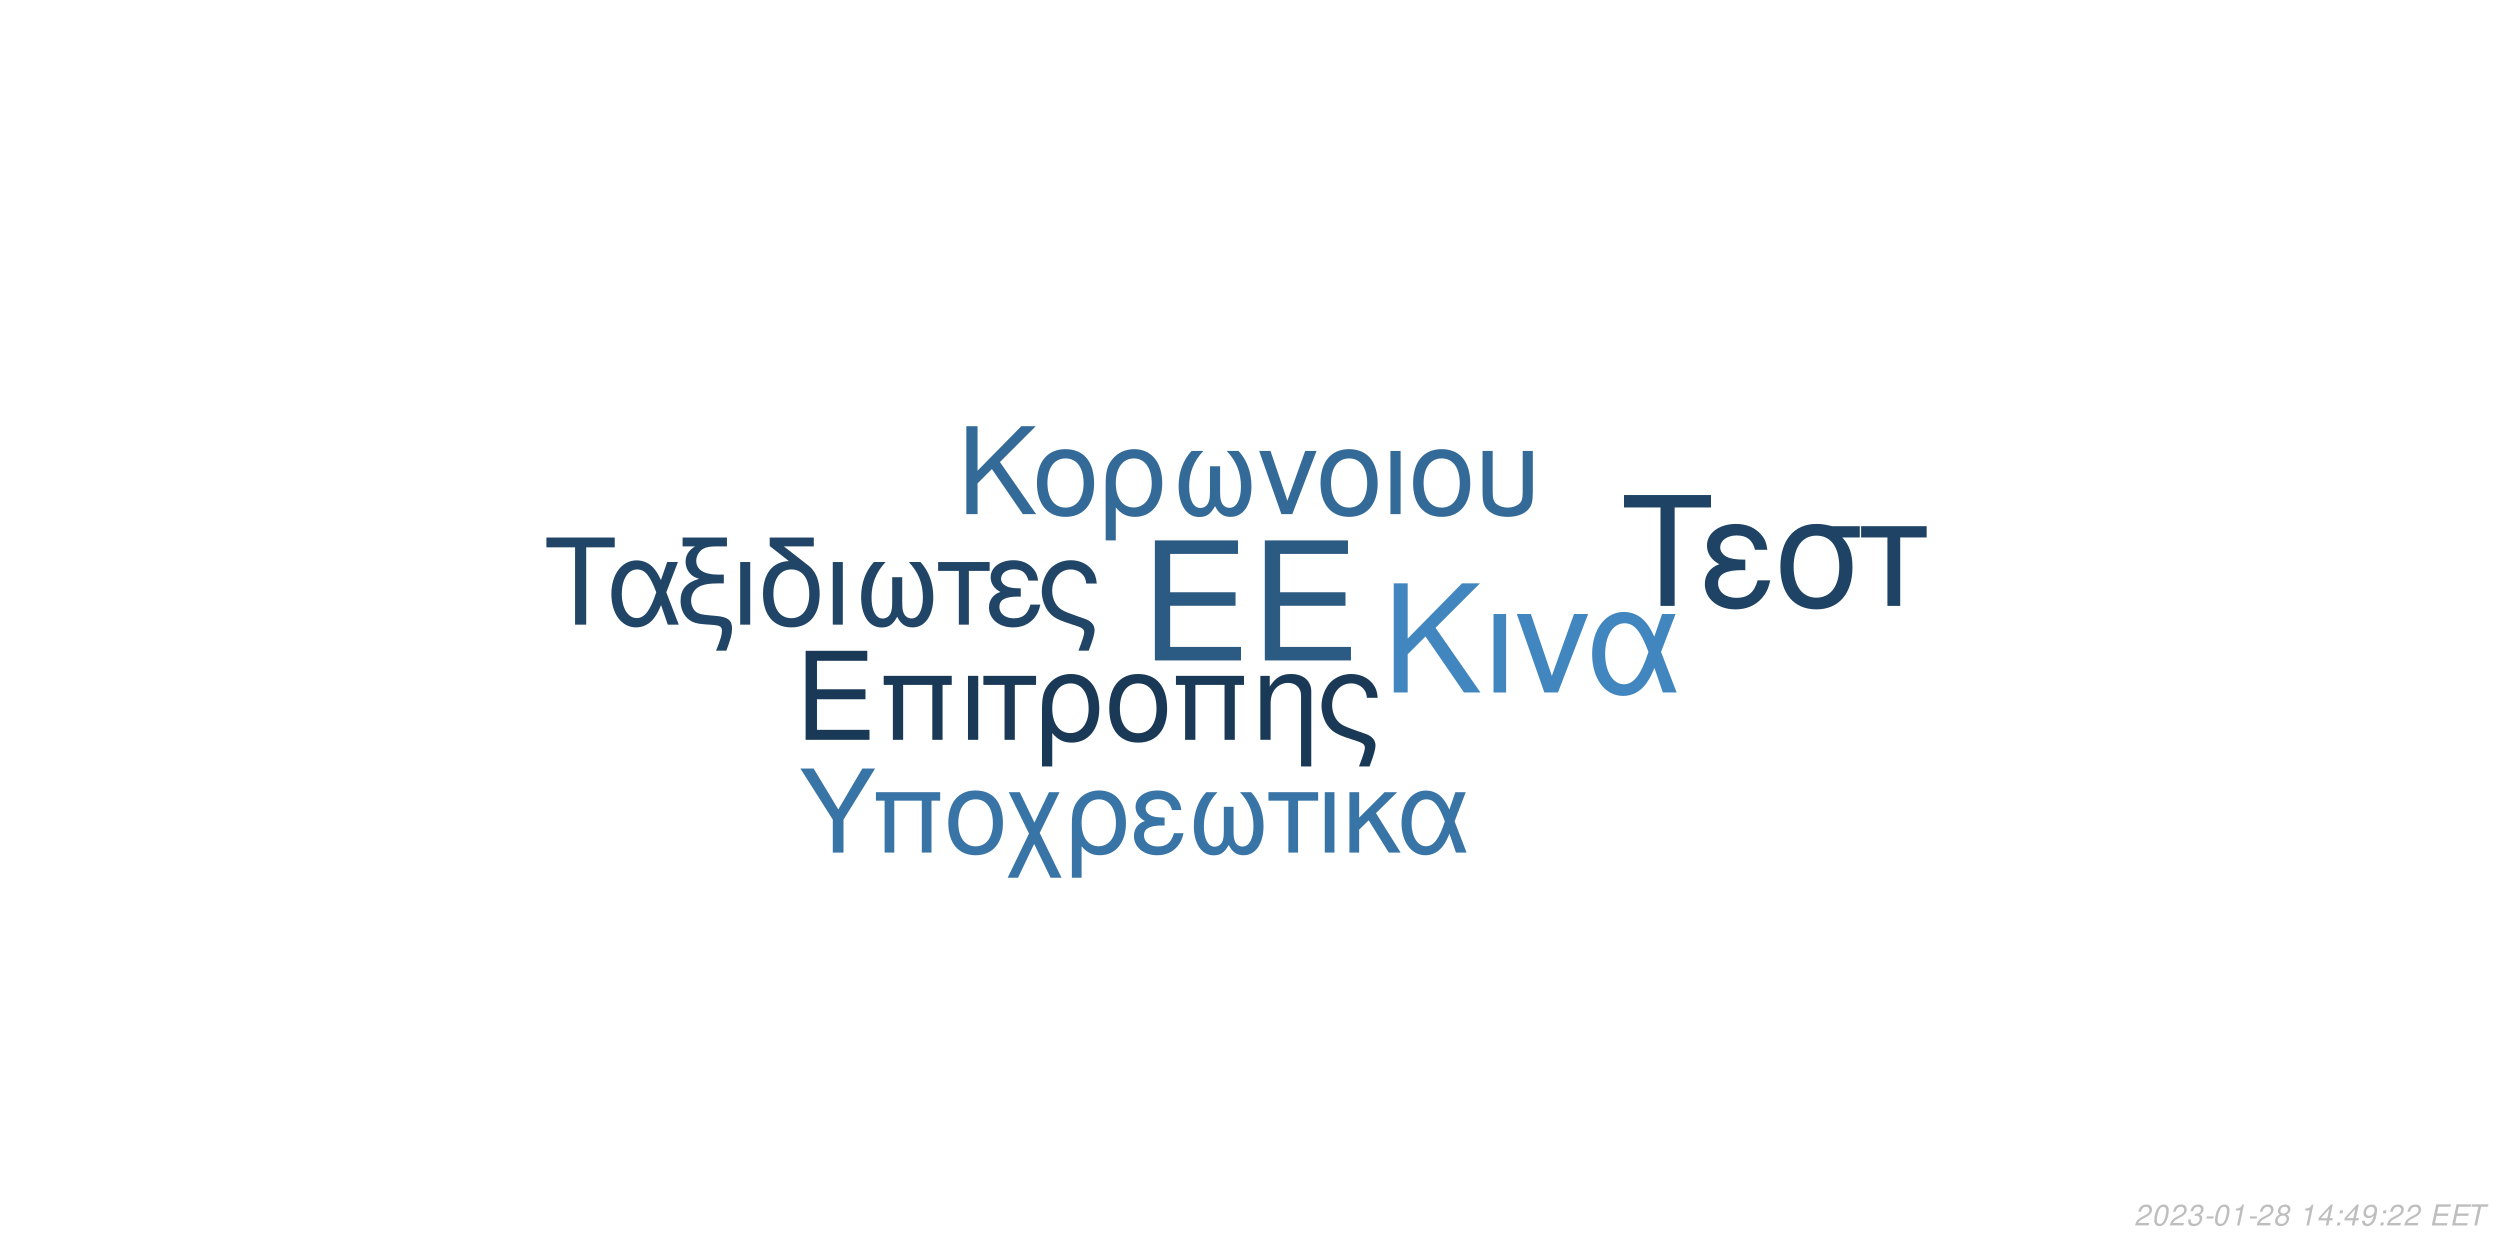
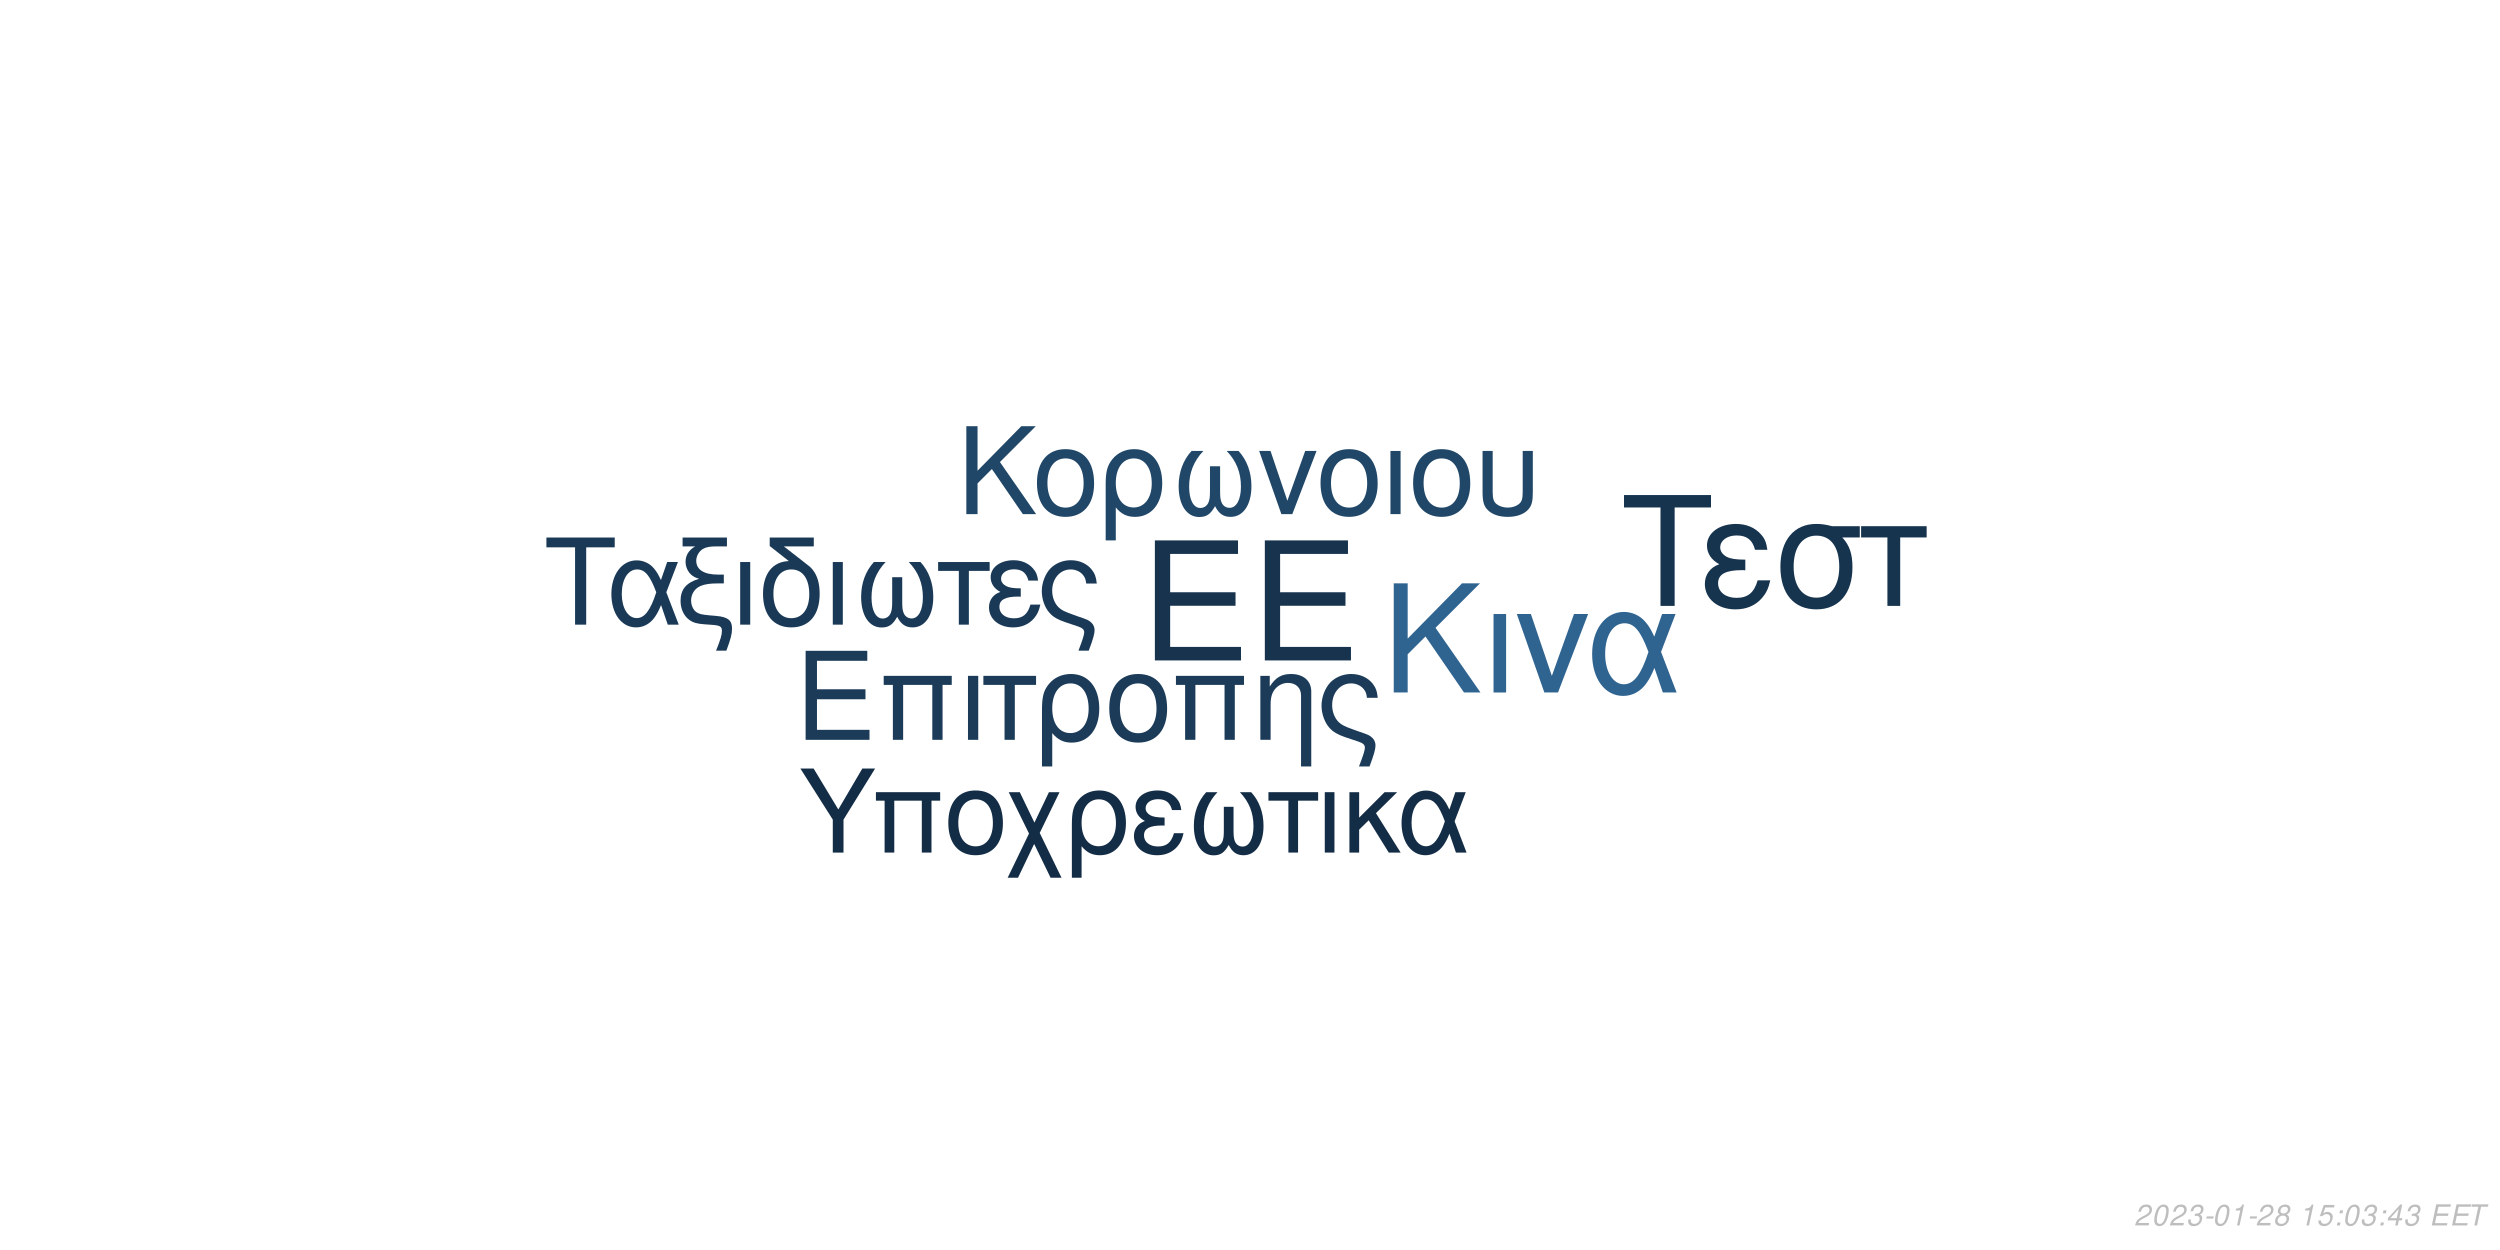
<svg xmlns="http://www.w3.org/2000/svg" xmlns:xlink="http://www.w3.org/1999/xlink" width="864pt" height="432pt" viewBox="0 0 864 432" version="1.1">
  <defs>
    <g>
      <symbol overflow="visible" id="glyph0-0">
        <path style="stroke:none;" d="" />
      </symbol>
      <symbol overflow="visible" id="glyph0-1">
        <path style="stroke:none;" d="M 10.406 -18.891 L 33 -18.891 L 33 -23.562 L 10.406 -23.562 L 10.406 -36.812 L 33.859 -36.812 L 33.859 -41.484 L 5.125 -41.484 L 5.125 0 L 34.891 0 L 34.891 -4.672 L 10.406 -4.672 Z M 10.406 -18.891 " />
      </symbol>
      <symbol overflow="visible" id="glyph1-0">
        <path style="stroke:none;" d="" />
      </symbol>
      <symbol overflow="visible" id="glyph1-1">
        <path style="stroke:none;" d="M 7.719 -14.016 L 24.484 -14.016 L 24.484 -17.469 L 7.719 -17.469 L 7.719 -27.312 L 25.109 -27.312 L 25.109 -30.766 L 3.797 -30.766 L 3.797 0 L 25.875 0 L 25.875 -3.453 L 7.719 -3.453 Z M 7.719 -14.016 " />
      </symbol>
      <symbol overflow="visible" id="glyph1-2">
        <path style="stroke:none;" d="M 26.297 -22.109 L 2.781 -22.109 L 2.781 -18.984 L 5.953 -18.984 L 5.953 0 L 9.5 0 L 9.5 -18.984 L 19.578 -18.984 L 19.578 0 L 23.125 0 L 23.125 -18.984 L 26.297 -18.984 Z M 26.297 -22.109 " />
      </symbol>
      <symbol overflow="visible" id="glyph1-3">
        <path style="stroke:none;" d="M 2.906 0 L 6.453 0 L 6.453 -22.109 L 2.906 -22.109 Z M 2.906 0 " />
      </symbol>
      <symbol overflow="visible" id="glyph1-4">
        <path style="stroke:none;" d="M 6.547 0 L 10.094 0 L 10.094 -18.984 L 17.438 -18.984 L 17.438 -22.109 L -0.766 -22.109 L -0.766 -18.984 L 6.547 -18.984 Z M 6.547 0 " />
      </symbol>
      <symbol overflow="visible" id="glyph1-5">
        <path style="stroke:none;" d="M 2.484 9.203 L 6.031 9.203 L 6.031 -2.328 C 7.891 -0.047 9.922 0.969 12.75 0.969 C 18.531 0.969 22.281 -3.672 22.281 -10.797 C 22.281 -18.141 18.484 -22.75 12.484 -22.75 C 9.375 -22.75 6.625 -21.484 4.812 -19.203 C 3.031 -17.016 2.484 -14.891 2.484 -10.25 Z M 12.359 -19.5 C 16.203 -19.5 18.609 -16.125 18.609 -10.719 C 18.609 -5.656 16.078 -2.328 12.281 -2.328 C 8.438 -2.328 6.031 -5.609 6.031 -10.891 C 6.031 -16.156 8.484 -19.5 12.359 -19.5 Z M 12.359 -19.5 " />
      </symbol>
      <symbol overflow="visible" id="glyph1-6">
        <path style="stroke:none;" d="M 11.688 -22.75 C 5.438 -22.75 1.734 -18.312 1.734 -10.891 C 1.734 -3.422 5.438 0.969 11.734 0.969 C 17.984 0.969 21.734 -3.453 21.734 -10.719 C 21.734 -18.406 18.109 -22.75 11.688 -22.75 Z M 11.734 -19.5 C 15.703 -19.5 18.062 -16.25 18.062 -10.766 C 18.062 -5.531 15.609 -2.281 11.734 -2.281 C 7.812 -2.281 5.406 -5.531 5.406 -10.891 C 5.406 -16.25 7.812 -19.5 11.734 -19.5 Z M 11.734 -19.5 " />
      </symbol>
      <symbol overflow="visible" id="glyph1-7">
        <path style="stroke:none;" d="M 2.953 -22.109 L 2.953 0 L 6.5 0 L 6.5 -12.203 C 6.5 -14.859 7.047 -16.5 8.312 -17.859 C 9.453 -19.031 10.938 -19.672 12.484 -19.672 C 15.234 -19.672 17.016 -17.984 17.016 -15.312 L 17.016 9.203 L 20.547 9.203 L 20.547 -16.719 C 20.547 -20.391 17.812 -22.75 13.547 -22.75 C 10.25 -22.75 8.141 -21.484 6.203 -18.406 L 6.203 -22.109 Z M 2.953 -22.109 " />
      </symbol>
      <symbol overflow="visible" id="glyph1-8">
        <path style="stroke:none;" d="M 17.688 9.203 C 19.203 5.188 19.75 3.203 19.75 1.938 C 19.75 0.922 19.328 -0.047 18.656 -0.672 C 17.641 -1.609 17.469 -1.688 13.891 -2.906 L 11.984 -3.594 C 9.156 -4.594 8.062 -5.156 7.125 -6.031 C 5.656 -7.391 4.766 -9.672 4.766 -11.984 C 4.766 -16.297 7.547 -19.5 11.312 -19.5 C 13.125 -19.5 14.812 -18.703 15.781 -17.391 C 16.375 -16.625 16.625 -15.906 16.797 -14.516 L 20.516 -14.516 C 20.297 -16.844 19.828 -18.062 18.703 -19.5 C 17.016 -21.562 14.344 -22.75 11.359 -22.75 C 8.562 -22.75 6 -21.688 4.172 -19.875 C 2.328 -17.938 1.094 -14.766 1.094 -11.812 C 1.094 -8.953 2.188 -5.906 3.922 -4.047 C 5.156 -2.703 6.672 -1.812 9.25 -0.922 L 14.016 0.672 C 15.484 1.188 16.078 1.766 16.078 2.703 C 16.078 3.594 15.578 5.188 14.047 9.203 Z M 17.688 9.203 " />
      </symbol>
      <symbol overflow="visible" id="glyph2-0">
        <path style="stroke:none;" d="" />
      </symbol>
      <symbol overflow="visible" id="glyph2-1">
        <path style="stroke:none;" d="M 8.906 -13.203 L 15.062 -19.359 L 28.375 0 L 34.062 0 L 18.531 -22.359 L 33.906 -37.734 L 27.688 -37.734 L 8.906 -18.641 L 8.906 -37.734 L 4.094 -37.734 L 4.094 0 L 8.906 0 Z M 8.906 -13.203 " />
      </symbol>
      <symbol overflow="visible" id="glyph2-2">
        <path style="stroke:none;" d="M 3.578 0 L 7.922 0 L 7.922 -27.125 L 3.578 -27.125 Z M 3.578 0 " />
      </symbol>
      <symbol overflow="visible" id="glyph2-3">
        <path style="stroke:none;" d="M 14.859 0 L 25.266 -27.125 L 20.391 -27.125 L 12.734 -5.75 L 5.484 -27.125 L 0.625 -27.125 L 10.141 0 Z M 14.859 0 " />
      </symbol>
      <symbol overflow="visible" id="glyph2-4">
        <path style="stroke:none;" d="M 30.484 -27.125 L 25.828 -27.125 L 23.141 -19.312 C 21.953 -21.844 21.281 -22.984 20.078 -24.375 C 18.219 -26.609 15.484 -27.844 12.625 -27.844 C 6.219 -27.844 1.656 -21.797 1.656 -13.297 C 1.656 -4.766 6.062 1.188 12.375 1.188 C 15.531 1.188 18.422 -0.359 20.391 -3.156 C 21.484 -4.703 22.109 -5.906 23.188 -8.484 L 26.094 0 L 30.859 0 L 25.469 -14.031 Z M 21.125 -14.031 C 18.578 -6.156 16.047 -2.844 12.625 -2.844 C 8.859 -2.844 6.156 -7.203 6.156 -13.297 C 6.156 -19.672 8.859 -23.922 12.844 -23.922 C 16.203 -23.922 18.375 -21.328 21.125 -14.031 Z M 21.125 -14.031 " />
      </symbol>
      <symbol overflow="visible" id="glyph3-0">
        <path style="stroke:none;" d="" />
      </symbol>
      <symbol overflow="visible" id="glyph3-1">
        <path style="stroke:none;" d="M 7.172 -10.625 L 12.125 -15.578 L 22.828 0 L 27.406 0 L 14.906 -18 L 27.281 -30.375 L 22.281 -30.375 L 7.172 -15 L 7.172 -30.375 L 3.297 -30.375 L 3.297 0 L 7.172 0 Z M 7.172 -10.625 " />
      </symbol>
      <symbol overflow="visible" id="glyph3-2">
        <path style="stroke:none;" d="M 11.531 -22.453 C 5.375 -22.453 1.703 -18.078 1.703 -10.75 C 1.703 -3.375 5.375 0.953 11.578 0.953 C 17.75 0.953 21.453 -3.422 21.453 -10.578 C 21.453 -18.156 17.875 -22.453 11.531 -22.453 Z M 11.578 -19.25 C 15.5 -19.25 17.828 -16.031 17.828 -10.625 C 17.828 -5.453 15.406 -2.25 11.578 -2.25 C 7.703 -2.25 5.328 -5.453 5.328 -10.75 C 5.328 -16.031 7.703 -19.25 11.578 -19.25 Z M 11.578 -19.25 " />
      </symbol>
      <symbol overflow="visible" id="glyph3-3">
        <path style="stroke:none;" d="M 2.453 9.078 L 5.953 9.078 L 5.953 -2.297 C 7.797 -0.047 9.797 0.953 12.578 0.953 C 18.281 0.953 22 -3.625 22 -10.656 C 22 -17.906 18.25 -22.453 12.328 -22.453 C 9.25 -22.453 6.547 -21.203 4.75 -18.953 C 3 -16.781 2.453 -14.703 2.453 -10.125 Z M 12.203 -19.25 C 16 -19.25 18.375 -15.906 18.375 -10.578 C 18.375 -5.578 15.875 -2.297 12.125 -2.297 C 8.328 -2.297 5.953 -5.547 5.953 -10.75 C 5.953 -15.953 8.375 -19.25 12.203 -19.25 Z M 12.203 -19.25 " />
      </symbol>
      <symbol overflow="visible" id="glyph3-4">
        <path style="stroke:none;" d="M 14.5 -16.531 L 14.5 -8.203 C 14.5 -6.047 14.406 -5.25 14.078 -4.297 C 13.625 -2.922 12.5 -2.125 11.156 -2.125 C 8.797 -2.125 7.297 -4.953 7.297 -9.453 C 7.297 -14.328 8.875 -18.281 12.203 -21.828 L 8.125 -21.828 C 5.203 -18.625 3.672 -14.453 3.672 -9.672 C 3.672 -3.172 6.453 1 10.781 1 C 13.281 1 14.703 0.047 16.25 -2.75 C 17.578 -0.125 19.156 0.953 21.625 0.953 C 26 0.953 28.828 -3.203 28.828 -9.672 C 28.828 -14.453 27.281 -18.656 24.375 -21.828 L 20.281 -21.828 C 23.625 -18.328 25.203 -14.375 25.203 -9.5 C 25.203 -5.047 23.656 -2.172 21.281 -2.172 C 19.906 -2.172 18.875 -2.953 18.406 -4.297 C 18.078 -5.25 18 -6.078 18 -8.203 L 18 -16.531 Z M 14.5 -16.531 " />
      </symbol>
      <symbol overflow="visible" id="glyph3-5">
        <path style="stroke:none;" d="M 11.953 0 L 20.328 -21.828 L 16.406 -21.828 L 10.25 -4.625 L 4.422 -21.828 L 0.5 -21.828 L 8.172 0 Z M 11.953 0 " />
      </symbol>
      <symbol overflow="visible" id="glyph3-6">
        <path style="stroke:none;" d="M 2.875 0 L 6.375 0 L 6.375 -21.828 L 2.875 -21.828 Z M 2.875 0 " />
      </symbol>
      <symbol overflow="visible" id="glyph3-7">
        <path style="stroke:none;" d="M 2.703 -21.828 L 2.703 -7.703 C 2.703 -4.297 3.172 -2.75 4.5 -1.422 C 6 0.125 8.453 0.953 11.406 0.953 C 14.453 0.953 16.906 0.078 18.406 -1.5 C 19.703 -2.875 20.078 -4.328 20.078 -7.703 L 20.078 -21.828 L 16.578 -21.828 L 16.578 -7.703 C 16.578 -5.25 16.25 -4.203 15.125 -3.375 C 14.203 -2.672 12.828 -2.25 11.406 -2.25 C 10 -2.25 8.625 -2.672 7.672 -3.375 C 6.578 -4.172 6.203 -5.25 6.203 -7.703 L 6.203 -21.828 Z M 2.703 -21.828 " />
      </symbol>
      <symbol overflow="visible" id="glyph4-0">
        <path style="stroke:none;" d="" />
      </symbol>
      <symbol overflow="visible" id="glyph4-1">
        <path style="stroke:none;" d="M 14.625 -26.719 L 24.484 -26.719 L 24.484 -30.109 L 0.875 -30.109 L 0.875 -26.719 L 10.781 -26.719 L 10.781 0 L 14.625 0 Z M 14.625 -26.719 " />
      </symbol>
      <symbol overflow="visible" id="glyph4-2">
        <path style="stroke:none;" d="M 24.328 -21.641 L 20.609 -21.641 L 18.453 -15.406 C 17.516 -17.422 16.969 -18.328 16.016 -19.453 C 14.531 -21.234 12.344 -22.219 10.078 -22.219 C 4.953 -22.219 1.328 -17.391 1.328 -10.609 C 1.328 -3.797 4.828 0.953 9.875 0.953 C 12.391 0.953 14.703 -0.297 16.266 -2.516 C 17.141 -3.766 17.641 -4.703 18.5 -6.766 L 20.812 0 L 24.609 0 L 20.312 -11.188 Z M 16.844 -11.188 C 14.828 -4.922 12.797 -2.266 10.078 -2.266 C 7.062 -2.266 4.922 -5.734 4.922 -10.609 C 4.922 -15.688 7.062 -19.078 10.234 -19.078 C 12.922 -19.078 14.656 -17.016 16.844 -11.188 Z M 16.844 -11.188 " />
      </symbol>
      <symbol overflow="visible" id="glyph4-3">
        <path style="stroke:none;" d="M 1.938 -27.047 L 6.281 -27.047 C 4.094 -25.766 2.969 -24 2.969 -21.719 C 2.969 -20.078 3.672 -18.422 4.875 -17.297 C 5.656 -16.594 6.281 -16.266 7.641 -15.859 C 3.219 -14.531 1.234 -12.188 1.234 -8.219 C 1.234 -5.453 2.359 -3.016 4.25 -1.656 C 5.531 -0.703 6.938 -0.297 9.453 -0.125 L 11.859 0.047 C 14.906 0.25 15.531 0.625 15.531 2.188 C 15.531 3.516 15.078 5.078 13.5 9 L 17.062 9 C 18.547 5.031 19.031 3.219 19.031 1.359 C 19.031 -1.484 17.641 -2.641 13.594 -3.016 L 11.234 -3.219 C 8.594 -3.469 7.719 -3.672 6.812 -4.25 C 5.656 -5 4.875 -6.656 4.875 -8.344 C 4.875 -10.578 6.156 -12.547 8.172 -13.375 C 9.703 -14 11.391 -14.25 14.078 -14.25 L 16.188 -14.25 L 16.188 -17.297 L 14.203 -17.297 C 9.328 -17.297 6.656 -19 6.656 -22.094 C 6.656 -23.703 7.594 -25.359 9 -26.188 C 10.078 -26.797 11.391 -27.047 13.594 -27.047 L 17.266 -27.047 L 17.266 -30.109 L 1.938 -30.109 Z M 1.938 -27.047 " />
      </symbol>
      <symbol overflow="visible" id="glyph4-4">
        <path style="stroke:none;" d="M 2.844 0 L 6.312 0 L 6.312 -21.641 L 2.844 -21.641 Z M 2.844 0 " />
      </symbol>
      <symbol overflow="visible" id="glyph4-5">
        <path style="stroke:none;" d="M 10.656 -21.969 C 5.031 -21.766 1.734 -17.594 1.734 -10.656 C 1.734 -3.344 5.375 0.953 11.516 0.953 C 17.672 0.953 21.312 -3.344 21.312 -10.656 C 21.312 -14.203 20.531 -16.938 18.875 -19 C 18.172 -19.859 17.922 -20.078 15.031 -22.297 L 8.922 -27.047 L 19.281 -27.047 L 19.281 -30.109 L 4.047 -30.109 L 4.047 -27.172 Z M 11.516 -19.078 C 15.406 -19.078 17.719 -15.906 17.719 -10.531 C 17.719 -5.406 15.328 -2.234 11.516 -2.234 C 7.688 -2.234 5.328 -5.406 5.328 -10.656 C 5.328 -15.906 7.688 -19.078 11.516 -19.078 Z M 11.516 -19.078 " />
      </symbol>
      <symbol overflow="visible" id="glyph4-6">
        <path style="stroke:none;" d="M 14.375 -16.391 L 14.375 -8.141 C 14.375 -5.984 14.281 -5.203 13.953 -4.25 C 13.5 -2.891 12.391 -2.109 11.062 -2.109 C 8.719 -2.109 7.234 -4.922 7.234 -9.375 C 7.234 -14.203 8.797 -18.125 12.094 -21.641 L 8.047 -21.641 C 5.156 -18.453 3.641 -14.328 3.641 -9.578 C 3.641 -3.141 6.406 0.984 10.703 0.984 C 13.172 0.984 14.578 0.047 16.109 -2.719 C 17.422 -0.125 19 0.953 21.438 0.953 C 25.766 0.953 28.578 -3.188 28.578 -9.578 C 28.578 -14.328 27.047 -18.5 24.156 -21.641 L 20.109 -21.641 C 23.422 -18.172 24.984 -14.25 24.984 -9.422 C 24.984 -5 23.453 -2.141 21.109 -2.141 C 19.734 -2.141 18.703 -2.938 18.25 -4.25 C 17.922 -5.203 17.844 -6.031 17.844 -8.141 L 17.844 -16.391 Z M 14.375 -16.391 " />
      </symbol>
      <symbol overflow="visible" id="glyph4-7">
        <path style="stroke:none;" d="M 6.406 0 L 9.875 0 L 9.875 -18.578 L 17.062 -18.578 L 17.062 -21.641 L -0.75 -21.641 L -0.75 -18.578 L 6.406 -18.578 Z M 6.406 0 " />
      </symbol>
      <symbol overflow="visible" id="glyph4-8">
        <path style="stroke:none;" d="M 11.812 -12.547 C 9.203 -12.547 7.766 -12.797 6.734 -13.344 C 5.609 -13.953 5 -14.859 5 -15.859 C 5 -17.75 6.859 -19.125 9.453 -19.125 C 12.219 -19.125 13.75 -17.922 14.453 -15.234 L 17.797 -15.234 C 17.516 -17.266 17.094 -18.25 16.062 -19.406 C 14.453 -21.266 12.094 -22.266 9.297 -22.266 C 4.703 -22.266 1.406 -19.781 1.406 -16.391 C 1.406 -14.281 2.562 -12.469 4.75 -11.312 C 2.266 -10.453 0.828 -8.5 0.828 -5.953 C 0.828 -1.938 4.297 0.953 9.125 0.953 C 12.141 0.953 14.531 -0.078 16.359 -2.141 C 17.516 -3.516 18.094 -4.703 18.578 -6.938 L 15.156 -6.938 C 14.203 -3.594 12.516 -2.188 9.422 -2.188 C 6.438 -2.188 4.422 -3.797 4.422 -6.156 C 4.422 -8.594 6.438 -9.703 10.938 -9.703 C 11.062 -9.703 11.438 -9.703 11.812 -9.656 Z M 11.812 -12.547 " />
      </symbol>
      <symbol overflow="visible" id="glyph4-9">
        <path style="stroke:none;" d="M 17.297 9 C 18.797 5.078 19.328 3.141 19.328 1.906 C 19.328 0.906 18.906 -0.047 18.25 -0.656 C 17.266 -1.562 17.094 -1.656 13.594 -2.844 L 11.734 -3.516 C 8.969 -4.5 7.891 -5.031 6.984 -5.906 C 5.531 -7.234 4.672 -9.453 4.672 -11.734 C 4.672 -15.938 7.391 -19.078 11.062 -19.078 C 12.844 -19.078 14.5 -18.297 15.438 -17.016 C 16.016 -16.266 16.266 -15.562 16.438 -14.203 L 20.078 -14.203 C 19.859 -16.484 19.406 -17.672 18.297 -19.078 C 16.641 -21.109 14.047 -22.266 11.109 -22.266 C 8.391 -22.266 5.859 -21.234 4.094 -19.453 C 2.266 -17.547 1.078 -14.453 1.078 -11.562 C 1.078 -8.75 2.141 -5.781 3.844 -3.969 C 5.031 -2.641 6.531 -1.781 9.047 -0.906 L 13.703 0.656 C 15.156 1.156 15.734 1.734 15.734 2.641 C 15.734 3.516 15.234 5.078 13.75 9 Z M 17.297 9 " />
      </symbol>
      <symbol overflow="visible" id="glyph5-0">
        <path style="stroke:none;" d="" />
      </symbol>
      <symbol overflow="visible" id="glyph5-1">
        <path style="stroke:none;" d="M 18.609 -34.016 L 31.172 -34.016 L 31.172 -38.312 L 1.109 -38.312 L 1.109 -34.016 L 13.719 -34.016 L 13.719 0 L 18.609 0 Z M 18.609 -34.016 " />
      </symbol>
      <symbol overflow="visible" id="glyph5-2">
        <path style="stroke:none;" d="M 15.031 -15.984 C 11.719 -15.984 9.875 -16.297 8.562 -16.984 C 7.156 -17.766 6.359 -18.922 6.359 -20.188 C 6.359 -22.609 8.719 -24.344 12.031 -24.344 C 15.562 -24.344 17.5 -22.812 18.391 -19.391 L 22.656 -19.391 C 22.281 -21.969 21.766 -23.234 20.453 -24.703 C 18.391 -27.062 15.406 -28.328 11.828 -28.328 C 5.984 -28.328 1.781 -25.172 1.781 -20.875 C 1.781 -18.188 3.266 -15.875 6.047 -14.406 C 2.891 -13.297 1.047 -10.828 1.047 -7.562 C 1.047 -2.469 5.469 1.203 11.609 1.203 C 15.453 1.203 18.5 -0.109 20.812 -2.734 C 22.281 -4.469 23.016 -5.984 23.656 -8.828 L 19.297 -8.828 C 18.078 -4.578 15.922 -2.781 11.984 -2.781 C 8.203 -2.781 5.625 -4.828 5.625 -7.828 C 5.625 -10.938 8.203 -12.359 13.922 -12.359 C 14.094 -12.359 14.562 -12.359 15.031 -12.297 Z M 15.031 -15.984 " />
      </symbol>
      <symbol overflow="visible" id="glyph5-3">
        <path style="stroke:none;" d="M 30.594 -27.547 L 21.031 -27.547 C 18.547 -28.172 17.344 -28.328 15.5 -28.328 C 7.891 -28.328 3.156 -22.656 3.156 -13.562 C 3.156 -4.25 7.781 1.203 15.609 1.203 C 23.391 1.203 28.062 -4.312 28.062 -13.344 C 28.062 -17.969 27.062 -20.922 24.547 -23.656 L 30.594 -23.656 Z M 15.609 -24.281 C 20.609 -24.281 23.5 -20.297 23.5 -13.453 C 23.5 -6.891 20.5 -2.844 15.609 -2.844 C 10.719 -2.844 7.734 -6.891 7.734 -13.562 C 7.734 -20.234 10.719 -24.281 15.609 -24.281 Z M 15.609 -24.281 " />
      </symbol>
      <symbol overflow="visible" id="glyph5-4">
        <path style="stroke:none;" d="M 8.141 0 L 12.562 0 L 12.562 -23.656 L 21.703 -23.656 L 21.703 -27.547 L -0.953 -27.547 L -0.953 -23.656 L 8.141 -23.656 Z M 8.141 0 " />
      </symbol>
      <symbol overflow="visible" id="glyph6-0">
        <path style="stroke:none;" d="" />
      </symbol>
      <symbol overflow="visible" id="glyph6-1">
        <path style="stroke:none;" d="M 15.422 -11.391 L 26.344 -29.047 L 21.922 -29.047 L 13.625 -14.906 L 5.094 -29.047 L 0.516 -29.047 L 11.719 -11.391 L 11.719 0 L 15.422 0 Z M 15.422 -11.391 " />
      </symbol>
      <symbol overflow="visible" id="glyph6-2">
        <path style="stroke:none;" d="M 24.828 -20.875 L 2.625 -20.875 L 2.625 -17.938 L 5.625 -17.938 L 5.625 0 L 8.969 0 L 8.969 -17.938 L 18.484 -17.938 L 18.484 0 L 21.828 0 L 21.828 -17.938 L 24.828 -17.938 Z M 24.828 -20.875 " />
      </symbol>
      <symbol overflow="visible" id="glyph6-3">
        <path style="stroke:none;" d="M 11.031 -21.469 C 5.141 -21.469 1.641 -17.297 1.641 -10.281 C 1.641 -3.234 5.141 0.922 11.078 0.922 C 16.969 0.922 20.516 -3.266 20.516 -10.125 C 20.516 -17.375 17.094 -21.469 11.031 -21.469 Z M 11.078 -18.406 C 14.828 -18.406 17.047 -15.344 17.047 -10.156 C 17.047 -5.219 14.75 -2.156 11.078 -2.156 C 7.375 -2.156 5.094 -5.219 5.094 -10.281 C 5.094 -15.344 7.375 -18.406 11.078 -18.406 Z M 11.078 -18.406 " />
      </symbol>
      <symbol overflow="visible" id="glyph6-4">
        <path style="stroke:none;" d="M 10.406 -10.359 L 5.344 -20.875 L 1.516 -20.875 L 8.531 -6.578 L 1.156 8.688 L 4.734 8.688 L 10.312 -2.984 L 15.984 8.688 L 19.766 8.688 L 12.234 -6.781 L 19.078 -20.875 L 15.422 -20.875 Z M 10.406 -10.359 " />
      </symbol>
      <symbol overflow="visible" id="glyph6-5">
        <path style="stroke:none;" d="M 2.344 8.688 L 5.703 8.688 L 5.703 -2.188 C 7.453 -0.047 9.359 0.922 12.031 0.922 C 17.484 0.922 21.031 -3.469 21.031 -10.203 C 21.031 -17.141 17.453 -21.469 11.797 -21.469 C 8.844 -21.469 6.25 -20.281 4.547 -18.125 C 2.875 -16.062 2.344 -14.062 2.344 -9.688 Z M 11.672 -18.406 C 15.297 -18.406 17.578 -15.219 17.578 -10.125 C 17.578 -5.344 15.188 -2.188 11.594 -2.188 C 7.969 -2.188 5.703 -5.297 5.703 -10.281 C 5.703 -15.266 8.016 -18.406 11.672 -18.406 Z M 11.672 -18.406 " />
      </symbol>
      <symbol overflow="visible" id="glyph6-6">
        <path style="stroke:none;" d="M 11.391 -12.109 C 8.891 -12.109 7.484 -12.359 6.5 -12.875 C 5.422 -13.469 4.828 -14.344 4.828 -15.297 C 4.828 -17.141 6.609 -18.453 9.125 -18.453 C 11.797 -18.453 13.266 -17.297 13.953 -14.703 L 17.172 -14.703 C 16.891 -16.656 16.5 -17.609 15.5 -18.734 C 13.953 -20.516 11.672 -21.469 8.969 -21.469 C 4.547 -21.469 1.359 -19.078 1.359 -15.812 C 1.359 -13.781 2.469 -12.031 4.578 -10.922 C 2.188 -10.078 0.797 -8.203 0.797 -5.734 C 0.797 -1.875 4.141 0.922 8.812 0.922 C 11.719 0.922 14.031 -0.078 15.781 -2.078 C 16.891 -3.391 17.453 -4.547 17.938 -6.688 L 14.625 -6.688 C 13.703 -3.469 12.078 -2.109 9.078 -2.109 C 6.219 -2.109 4.266 -3.672 4.266 -5.938 C 4.266 -8.281 6.219 -9.359 10.562 -9.359 C 10.672 -9.359 11.031 -9.359 11.391 -9.328 Z M 11.391 -12.109 " />
      </symbol>
      <symbol overflow="visible" id="glyph6-7">
        <path style="stroke:none;" d="M 13.859 -15.812 L 13.859 -7.844 C 13.859 -5.781 13.781 -5.016 13.469 -4.109 C 13.031 -2.797 11.953 -2.031 10.672 -2.031 C 8.406 -2.031 6.969 -4.734 6.969 -9.047 C 6.969 -13.703 8.484 -17.484 11.672 -20.875 L 7.766 -20.875 C 4.984 -17.812 3.5 -13.828 3.5 -9.25 C 3.5 -3.031 6.172 0.953 10.312 0.953 C 12.703 0.953 14.062 0.047 15.547 -2.625 C 16.812 -0.125 18.328 0.922 20.672 0.922 C 24.859 0.922 27.578 -3.062 27.578 -9.25 C 27.578 -13.828 26.094 -17.844 23.312 -20.875 L 19.406 -20.875 C 22.594 -17.531 24.109 -13.75 24.109 -9.078 C 24.109 -4.828 22.625 -2.078 20.359 -2.078 C 19.047 -2.078 18.047 -2.828 17.609 -4.109 C 17.297 -5.016 17.219 -5.812 17.219 -7.844 L 17.219 -15.812 Z M 13.859 -15.812 " />
      </symbol>
      <symbol overflow="visible" id="glyph6-8">
        <path style="stroke:none;" d="M 6.172 0 L 9.516 0 L 9.516 -17.938 L 16.453 -17.938 L 16.453 -20.875 L -0.719 -20.875 L -0.719 -17.938 L 6.172 -17.938 Z M 6.172 0 " />
      </symbol>
      <symbol overflow="visible" id="glyph6-9">
        <path style="stroke:none;" d="M 2.75 0 L 6.094 0 L 6.094 -20.875 L 2.75 -20.875 Z M 2.75 0 " />
      </symbol>
      <symbol overflow="visible" id="glyph6-10">
        <path style="stroke:none;" d="M 5.625 -12.078 L 5.625 -20.875 L 2.266 -20.875 L 2.266 0 L 5.625 0 L 5.625 -7.922 L 8.922 -11.156 L 15.859 0 L 19.969 0 L 11.438 -13.625 L 18.766 -20.875 L 14.422 -20.875 Z M 5.625 -12.078 " />
      </symbol>
      <symbol overflow="visible" id="glyph6-11">
        <path style="stroke:none;" d="M 23.469 -20.875 L 19.875 -20.875 L 17.812 -14.859 C 16.891 -16.812 16.375 -17.688 15.453 -18.766 C 14.031 -20.484 11.906 -21.438 9.719 -21.438 C 4.781 -21.438 1.281 -16.781 1.281 -10.234 C 1.281 -3.672 4.656 0.922 9.516 0.922 C 11.953 0.922 14.188 -0.281 15.703 -2.438 C 16.531 -3.625 17.016 -4.547 17.844 -6.531 L 20.078 0 L 23.75 0 L 19.609 -10.797 Z M 16.25 -10.797 C 14.297 -4.734 12.359 -2.188 9.719 -2.188 C 6.812 -2.188 4.734 -5.531 4.734 -10.234 C 4.734 -15.141 6.812 -18.406 9.875 -18.406 C 12.469 -18.406 14.141 -16.422 16.25 -10.797 Z M 16.25 -10.797 " />
      </symbol>
      <symbol overflow="visible" id="glyph7-0">
        <path style="stroke:none;" d="" />
      </symbol>
      <symbol overflow="visible" id="glyph7-1">
        <path style="stroke:none;" d="M 5.234 -0.875 L 1.469 -0.875 C 1.625 -1.359 2.188 -1.875 3.109 -2.344 L 4.234 -2.938 C 5.125 -3.406 5.656 -3.875 5.969 -4.484 C 6.125 -4.797 6.219 -5.156 6.219 -5.484 C 6.219 -6.266 5.781 -6.906 5.109 -7.125 C 4.859 -7.188 4.594 -7.234 4.312 -7.234 C 2.766 -7.234 1.891 -6.453 1.484 -4.734 L 2.375 -4.734 C 2.484 -5.188 2.609 -5.484 2.797 -5.75 C 3.094 -6.203 3.609 -6.453 4.188 -6.453 C 4.891 -6.453 5.344 -6.031 5.344 -5.375 C 5.344 -4.703 4.859 -4.094 4.016 -3.656 L 2.984 -3.125 C 2.125 -2.688 1.453 -2.188 1.062 -1.703 C 0.766 -1.312 0.656 -1.047 0.344 -0.016 L 5.047 -0.016 Z M 5.234 -0.875 " />
      </symbol>
      <symbol overflow="visible" id="glyph7-2">
        <path style="stroke:none;" d="M 4.203 -7.234 C 3.375 -7.234 2.688 -6.812 2.125 -5.984 C 1.484 -5.047 0.984 -3.188 0.984 -1.734 C 0.984 -1.109 1.172 -0.562 1.484 -0.266 C 1.797 0.047 2.281 0.234 2.766 0.234 C 3.625 0.234 4.281 -0.156 4.859 -1.016 C 5.516 -1.953 6 -3.797 6 -5.266 C 6 -6.172 5.688 -6.766 5.047 -7.062 C 4.781 -7.188 4.516 -7.234 4.203 -7.234 Z M 4.094 -6.453 C 4.547 -6.453 4.875 -6.234 5.016 -5.797 C 5.094 -5.594 5.125 -5.406 5.125 -5.156 C 5.125 -4.375 4.906 -3.203 4.562 -2.234 C 4.312 -1.484 3.938 -0.953 3.5 -0.688 C 3.312 -0.594 3.125 -0.547 2.875 -0.547 C 2.438 -0.547 2.109 -0.781 1.969 -1.203 C 1.906 -1.406 1.875 -1.594 1.875 -1.828 C 1.875 -2.656 2.078 -3.75 2.422 -4.766 C 2.688 -5.547 3.031 -6.047 3.484 -6.312 C 3.656 -6.406 3.859 -6.453 4.094 -6.453 Z M 4.094 -6.453 " />
      </symbol>
      <symbol overflow="visible" id="glyph7-3">
        <path style="stroke:none;" d="M 2.922 -3.312 C 3.125 -3.344 3.234 -3.344 3.375 -3.344 C 4.125 -3.344 4.594 -3.062 4.672 -2.547 C 4.688 -2.516 4.688 -2.453 4.688 -2.406 C 4.688 -1.312 3.906 -0.547 2.781 -0.547 C 2.109 -0.547 1.688 -0.875 1.609 -1.438 C 1.594 -1.484 1.594 -1.516 1.594 -1.562 C 1.594 -1.719 1.609 -1.844 1.656 -2.094 L 0.766 -2.094 C 0.734 -1.797 0.719 -1.641 0.719 -1.469 C 0.719 -0.375 1.406 0.234 2.641 0.234 C 3.547 0.234 4.297 -0.078 4.812 -0.656 C 5.266 -1.156 5.562 -1.875 5.562 -2.547 C 5.562 -3.125 5.344 -3.453 4.797 -3.734 C 5.641 -4.234 6.016 -4.844 6.016 -5.734 C 6.016 -6.406 5.625 -6.922 4.984 -7.125 C 4.734 -7.188 4.484 -7.234 4.203 -7.234 C 3.375 -7.234 2.672 -6.938 2.188 -6.375 C 1.891 -6.031 1.703 -5.641 1.516 -4.906 L 2.391 -4.906 C 2.594 -5.766 2.906 -6.188 3.516 -6.375 C 3.688 -6.438 3.875 -6.453 4.078 -6.453 C 4.734 -6.453 5.141 -6.125 5.141 -5.578 C 5.141 -5.188 5.016 -4.797 4.797 -4.547 C 4.516 -4.234 4 -4.062 3.266 -4.062 L 3.078 -4.062 Z M 2.922 -3.312 " />
      </symbol>
      <symbol overflow="visible" id="glyph7-4">
        <path style="stroke:none;" d="M 3.516 -3.125 L 1.125 -3.125 L 0.969 -2.406 L 3.359 -2.406 Z M 3.516 -3.125 " />
      </symbol>
      <symbol overflow="visible" id="glyph7-5">
        <path style="stroke:none;" d="M 3.703 -5.188 L 2.594 0 L 3.469 0 L 5.016 -7.234 L 4.438 -7.234 C 3.906 -6.156 3.688 -6.016 2.234 -5.812 L 2.109 -5.188 Z M 3.703 -5.188 " />
      </symbol>
      <symbol overflow="visible" id="glyph7-6">
        <path style="stroke:none;" d="M 4.766 -3.797 C 5.078 -3.969 5.234 -4.078 5.438 -4.234 C 5.812 -4.594 6.062 -5.172 6.062 -5.734 C 6.062 -6.344 5.656 -6.906 5.062 -7.109 C 4.812 -7.188 4.547 -7.234 4.266 -7.234 C 2.812 -7.234 1.703 -6.219 1.703 -4.875 C 1.703 -4.406 1.875 -4.125 2.359 -3.812 C 1.297 -3.312 0.75 -2.516 0.75 -1.469 C 0.75 -0.438 1.547 0.234 2.812 0.234 C 3.656 0.234 4.359 -0.094 4.938 -0.734 C 5.359 -1.234 5.609 -1.859 5.609 -2.438 C 5.609 -3.047 5.312 -3.516 4.766 -3.797 Z M 4.109 -6.453 C 4.797 -6.453 5.188 -6.125 5.188 -5.578 C 5.188 -4.969 4.766 -4.406 4.188 -4.219 C 4.031 -4.172 3.875 -4.156 3.656 -4.156 C 3.062 -4.156 2.656 -4.422 2.594 -4.828 C 2.594 -4.875 2.594 -4.938 2.594 -4.984 C 2.594 -5.656 2.984 -6.203 3.578 -6.391 C 3.75 -6.438 3.922 -6.453 4.109 -6.453 Z M 3.453 -3.406 C 4.234 -3.406 4.734 -2.984 4.734 -2.312 C 4.734 -1.562 4.234 -0.875 3.516 -0.625 C 3.312 -0.562 3.109 -0.547 2.875 -0.547 C 2.234 -0.547 1.75 -0.875 1.656 -1.406 C 1.641 -1.469 1.625 -1.547 1.625 -1.625 C 1.625 -2.391 2.109 -3.047 2.844 -3.312 C 3.062 -3.375 3.25 -3.406 3.453 -3.406 Z M 3.453 -3.406 " />
      </symbol>
      <symbol overflow="visible" id="glyph7-7">
        <path style="stroke:none;" d="" />
      </symbol>
      <symbol overflow="visible" id="glyph7-8">
-         <path style="stroke:none;" d="M 3.625 -1.75 L 3.266 0 L 4.141 0 L 4.516 -1.75 L 5.562 -1.75 L 5.734 -2.531 L 4.688 -2.531 L 5.688 -7.234 L 5.016 -7.234 L 0.844 -2.672 L 0.641 -1.75 Z M 3.797 -2.531 L 1.594 -2.531 L 4.469 -5.703 Z M 3.797 -2.531 " />
+         <path style="stroke:none;" d="M 6.297 -7.094 L 2.594 -7.094 L 1.234 -3.234 L 2.047 -3.234 C 2.656 -3.766 2.938 -3.906 3.531 -3.906 C 3.984 -3.906 4.375 -3.734 4.562 -3.469 C 4.703 -3.266 4.797 -2.984 4.797 -2.688 C 4.797 -1.438 3.969 -0.547 2.828 -0.547 C 2.031 -0.547 1.609 -0.938 1.578 -1.734 L 0.703 -1.734 L 0.703 -1.516 C 0.703 -1.141 0.766 -0.844 0.891 -0.625 C 1.094 -0.266 1.484 0.016 1.969 0.141 C 2.203 0.203 2.453 0.234 2.703 0.234 C 3.656 0.234 4.391 -0.156 4.984 -0.922 C 5.422 -1.5 5.672 -2.234 5.672 -2.953 C 5.672 -3.688 5.297 -4.266 4.688 -4.516 C 4.406 -4.625 4.125 -4.672 3.812 -4.672 C 3.328 -4.672 2.906 -4.547 2.406 -4.234 L 3.109 -6.219 L 6.109 -6.219 Z M 6.297 -7.094 " />
      </symbol>
      <symbol overflow="visible" id="glyph7-9">
        <path style="stroke:none;" d="M 2.359 -1.031 L 1.312 -1.031 L 1.094 0 L 2.141 0 Z M 3.266 -5.234 L 2.219 -5.234 L 2 -4.203 L 3.047 -4.203 Z M 3.266 -5.234 " />
      </symbol>
      <symbol overflow="visible" id="glyph7-10">
-         <path style="stroke:none;" d="M 0.844 -1.656 C 0.844 -1.547 0.844 -1.438 0.844 -1.375 C 0.844 -0.406 1.531 0.234 2.578 0.234 C 3.203 0.234 3.766 0.016 4.297 -0.438 C 4.938 -1 5.312 -1.656 5.594 -2.719 C 5.844 -3.672 6.016 -4.766 6.016 -5.375 C 6.016 -6.094 5.641 -6.75 5.062 -7.031 C 4.766 -7.156 4.438 -7.234 4.062 -7.234 C 2.516 -7.234 1.297 -5.938 1.297 -4.266 C 1.297 -3.203 1.984 -2.547 3.047 -2.547 C 3.484 -2.547 3.953 -2.672 4.281 -2.891 C 4.406 -2.984 4.547 -3.078 4.828 -3.344 C 4.516 -1.891 4.062 -1.062 3.359 -0.703 C 3.156 -0.594 2.938 -0.547 2.703 -0.547 C 2.109 -0.547 1.719 -0.938 1.719 -1.547 L 1.719 -1.656 Z M 3.953 -6.453 C 4.625 -6.453 5.141 -5.953 5.141 -5.281 C 5.141 -4.453 4.688 -3.75 3.984 -3.453 C 3.766 -3.359 3.531 -3.312 3.297 -3.312 C 2.859 -3.312 2.453 -3.516 2.297 -3.828 C 2.203 -4 2.172 -4.203 2.172 -4.453 C 2.172 -5.25 2.609 -6 3.266 -6.312 C 3.5 -6.422 3.703 -6.453 3.953 -6.453 Z M 3.953 -6.453 " />
+         <path style="stroke:none;" d="M 3.625 -1.75 L 3.266 0 L 4.141 0 L 4.516 -1.75 L 5.562 -1.75 L 5.734 -2.531 L 4.688 -2.531 L 5.688 -7.234 L 5.016 -7.234 L 0.844 -2.672 L 0.641 -1.75 Z M 3.797 -2.531 L 1.594 -2.531 L 4.469 -5.703 Z M 3.797 -2.531 " />
      </symbol>
      <symbol overflow="visible" id="glyph7-11">
        <path style="stroke:none;" d="M 2.547 -3.312 L 6.5 -3.312 L 6.688 -4.141 L 2.719 -4.141 L 3.219 -6.469 L 7.344 -6.469 L 7.516 -7.297 L 2.453 -7.297 L 0.906 0 L 6.125 0 L 6.297 -0.812 L 2.016 -0.812 Z M 2.547 -3.312 " />
      </symbol>
      <symbol overflow="visible" id="glyph7-12">
        <path style="stroke:none;" d="M 4.938 -6.469 L 7.312 -6.469 L 7.484 -7.297 L 1.75 -7.297 L 1.578 -6.469 L 3.984 -6.469 L 2.609 0 L 3.547 0 Z M 4.938 -6.469 " />
      </symbol>
    </g>
  </defs>
  <g id="surface1">
    <rect x="0" y="0" width="864" height="432" style="fill:rgb(100%,100%,100%);fill-opacity:1;stroke:none;" />
-     <g style="fill:rgb(16.863%,35.294%,50.98%);fill-opacity:1;">
+     <g style="fill:rgb(9.02%,20%,30.588%);fill-opacity:1;">
      <use xlink:href="#glyph0-1" x="394" y="228.246" />
      <use xlink:href="#glyph0-1" x="432" y="228.246" />
    </g>
-     <g style="fill:rgb(10.196%,22.353%,33.725%);fill-opacity:1;">
+     <g style="fill:rgb(10.588%,23.137%,34.902%);fill-opacity:1;">
      <use xlink:href="#glyph1-1" x="274.625" y="255.683" />
      <use xlink:href="#glyph1-2" x="302.625" y="255.683" />
      <use xlink:href="#glyph1-3" x="331.625" y="255.683" />
      <use xlink:href="#glyph1-4" x="340.625" y="255.683" />
      <use xlink:href="#glyph1-5" x="357.625" y="255.683" />
      <use xlink:href="#glyph1-6" x="381.625" y="255.683" />
      <use xlink:href="#glyph1-2" x="403.625" y="255.683" />
      <use xlink:href="#glyph1-7" x="432.625" y="255.683" />
      <use xlink:href="#glyph1-8" x="455.625" y="255.683" />
    </g>
-     <g style="fill:rgb(25.49%,52.549%,74.51%);fill-opacity:1;">
+     <g style="fill:rgb(18.824%,39.216%,56.471%);fill-opacity:1;">
      <use xlink:href="#glyph2-1" x="477.586" y="239.327" />
      <use xlink:href="#glyph2-2" x="512.586" y="239.327" />
      <use xlink:href="#glyph2-3" x="523.586" y="239.327" />
      <use xlink:href="#glyph2-4" x="548.586" y="239.327" />
    </g>
-     <g style="fill:rgb(20%,41.569%,59.608%);fill-opacity:1;">
+     <g style="fill:rgb(12.941%,27.843%,40.784%);fill-opacity:1;">
      <use xlink:href="#glyph3-1" x="330.668" y="177.68" />
      <use xlink:href="#glyph3-2" x="356.668" y="177.68" />
      <use xlink:href="#glyph3-3" x="379.668" y="177.68" />
      <use xlink:href="#glyph3-4" x="403.668" y="177.68" />
      <use xlink:href="#glyph3-5" x="434.668" y="177.68" />
      <use xlink:href="#glyph3-2" x="454.668" y="177.68" />
      <use xlink:href="#glyph3-6" x="477.668" y="177.68" />
      <use xlink:href="#glyph3-2" x="486.668" y="177.68" />
      <use xlink:href="#glyph3-7" x="509.668" y="177.68" />
    </g>
-     <g style="fill:rgb(12.549%,27.059%,40%);fill-opacity:1;">
+     <g style="fill:rgb(10.196%,22.353%,33.725%);fill-opacity:1;">
      <use xlink:href="#glyph4-1" x="187.965" y="215.879" />
      <use xlink:href="#glyph4-2" x="209.965" y="215.879" />
      <use xlink:href="#glyph4-3" x="233.965" y="215.879" />
      <use xlink:href="#glyph4-4" x="252.965" y="215.879" />
      <use xlink:href="#glyph4-5" x="261.965" y="215.879" />
      <use xlink:href="#glyph4-4" x="284.965" y="215.879" />
      <use xlink:href="#glyph4-6" x="293.965" y="215.879" />
      <use xlink:href="#glyph4-7" x="324.965" y="215.879" />
      <use xlink:href="#glyph4-8" x="340.965" y="215.879" />
      <use xlink:href="#glyph4-9" x="358.965" y="215.879" />
    </g>
-     <g style="fill:rgb(12.157%,26.275%,39.216%);fill-opacity:1;">
+     <g style="fill:rgb(9.02%,20.392%,30.98%);fill-opacity:1;">
      <use xlink:href="#glyph5-1" x="560.148" y="209.399" />
      <use xlink:href="#glyph5-2" x="588.148" y="209.399" />
      <use xlink:href="#glyph5-3" x="612.148" y="209.399" />
      <use xlink:href="#glyph5-4" x="644.148" y="209.399" />
    </g>
-     <g style="fill:rgb(21.961%,45.49%,65.098%);fill-opacity:1;">
+     <g style="fill:rgb(7.843%,17.647%,27.451%);fill-opacity:1;">
      <use xlink:href="#glyph6-1" x="276.094" y="294.651" />
      <use xlink:href="#glyph6-2" x="300.094" y="294.651" />
      <use xlink:href="#glyph6-3" x="326.094" y="294.651" />
      <use xlink:href="#glyph6-4" x="347.094" y="294.651" />
      <use xlink:href="#glyph6-5" x="368.094" y="294.651" />
      <use xlink:href="#glyph6-6" x="391.094" y="294.651" />
      <use xlink:href="#glyph6-7" x="409.094" y="294.651" />
      <use xlink:href="#glyph6-8" x="439.094" y="294.651" />
      <use xlink:href="#glyph6-9" x="455.094" y="294.651" />
      <use xlink:href="#glyph6-10" x="464.094" y="294.651" />
      <use xlink:href="#glyph6-11" x="483.094" y="294.651" />
    </g>
    <g style="fill:rgb(74.51%,74.51%,74.51%);fill-opacity:1;">
      <use xlink:href="#glyph7-1" x="737.52" y="423.52" />
      <use xlink:href="#glyph7-2" x="743.52" y="423.52" />
      <use xlink:href="#glyph7-1" x="749.52" y="423.52" />
      <use xlink:href="#glyph7-3" x="755.52" y="423.52" />
      <use xlink:href="#glyph7-4" x="761.52" y="423.52" />
      <use xlink:href="#glyph7-2" x="764.52" y="423.52" />
      <use xlink:href="#glyph7-5" x="770.52" y="423.52" />
      <use xlink:href="#glyph7-4" x="776.52" y="423.52" />
      <use xlink:href="#glyph7-1" x="779.52" y="423.52" />
      <use xlink:href="#glyph7-6" x="785.52" y="423.52" />
      <use xlink:href="#glyph7-7" x="791.52" y="423.52" />
      <use xlink:href="#glyph7-5" x="794.52" y="423.52" />
      <use xlink:href="#glyph7-8" x="800.52" y="423.52" />
      <use xlink:href="#glyph7-9" x="806.52" y="423.52" />
-       <use xlink:href="#glyph7-8" x="809.52" y="423.52" />
-       <use xlink:href="#glyph7-10" x="815.52" y="423.52" />
+       <use xlink:href="#glyph7-2" x="809.52" y="423.52" />
+       <use xlink:href="#glyph7-3" x="815.52" y="423.52" />
      <use xlink:href="#glyph7-9" x="821.52" y="423.52" />
-       <use xlink:href="#glyph7-1" x="824.52" y="423.52" />
-       <use xlink:href="#glyph7-1" x="830.52" y="423.52" />
+       <use xlink:href="#glyph7-10" x="824.52" y="423.52" />
+       <use xlink:href="#glyph7-3" x="830.52" y="423.52" />
      <use xlink:href="#glyph7-7" x="836.52" y="423.52" />
      <use xlink:href="#glyph7-11" x="839.52" y="423.52" />
      <use xlink:href="#glyph7-11" x="846.52" y="423.52" />
      <use xlink:href="#glyph7-12" x="852.52" y="423.52" />
    </g>
  </g>
</svg>
